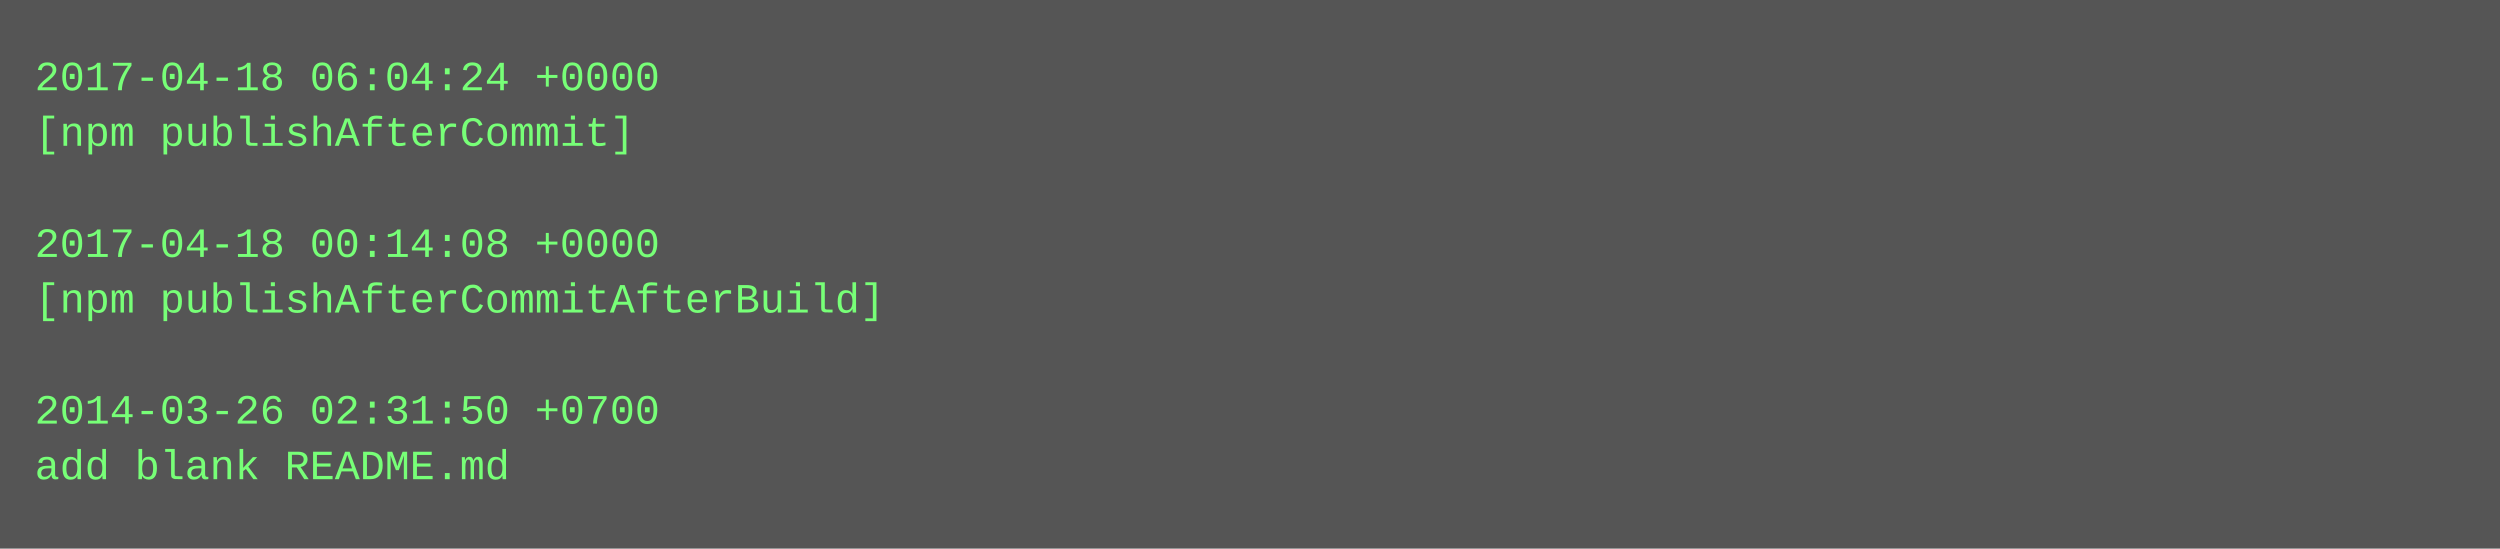
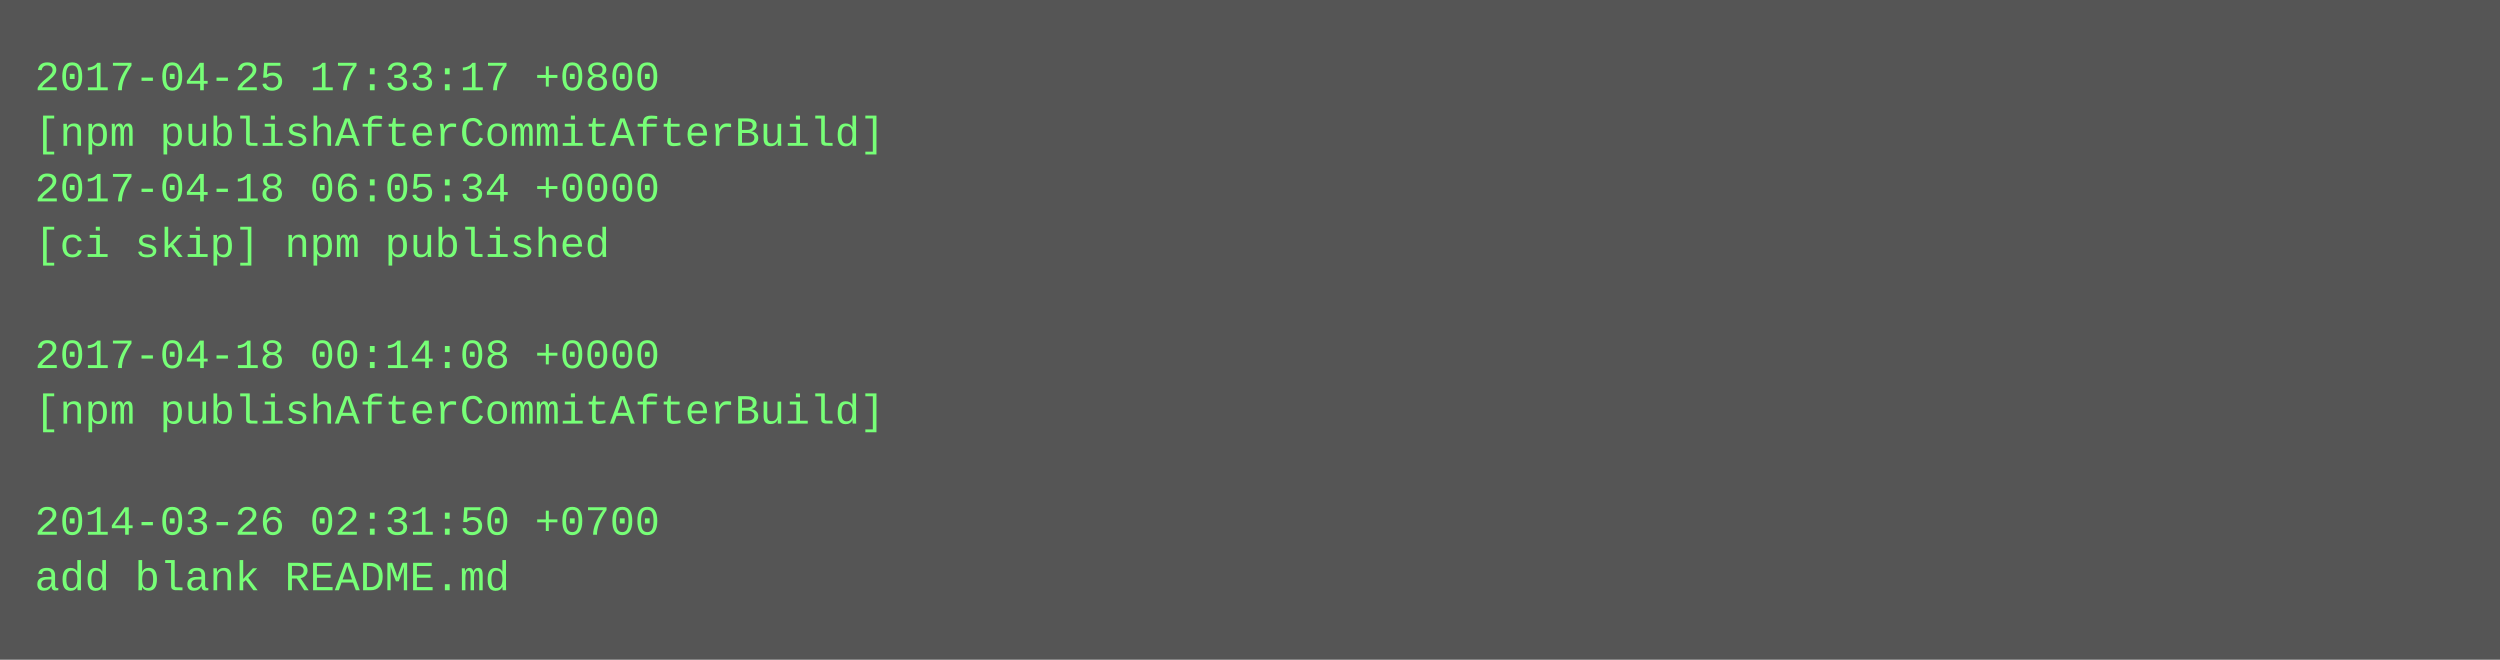
- <svg xmlns="http://www.w3.org/2000/svg" height="158" width="720">
-   <rect height="158" fill="#555" width="720" />
+ <svg xmlns="http://www.w3.org/2000/svg" height="190" width="720">
+   <rect height="190" fill="#555" width="720" />
  <text fill="#7f7" font-family="Courier New" font-size="12" xml:space="preserve">
-     <tspan x="10" y="26">2017-04-18 06:04:24 +0000</tspan>
-     <tspan x="10" y="42">[npm publishAfterCommit]</tspan>
-     <tspan x="10" y="58" />
-     <tspan x="10" y="74">2017-04-18 00:14:08 +0000</tspan>
-     <tspan x="10" y="90">[npm publishAfterCommitAfterBuild]</tspan>
-     <tspan x="10" y="106" />
-     <tspan x="10" y="122">2014-03-26 02:31:50 +0700</tspan>
-     <tspan x="10" y="138">add blank README.md</tspan>
+     <tspan x="10" y="26">2017-04-25 17:33:17 +0800</tspan>
+     <tspan x="10" y="42">[npm publishAfterCommitAfterBuild]</tspan>
+     <tspan x="10" y="58">2017-04-18 06:05:34 +0000</tspan>
+     <tspan x="10" y="74">[ci skip] npm published</tspan>
+     <tspan x="10" y="90" />
+     <tspan x="10" y="106">2017-04-18 00:14:08 +0000</tspan>
+     <tspan x="10" y="122">[npm publishAfterCommitAfterBuild]</tspan>
+     <tspan x="10" y="138" />
+     <tspan x="10" y="154">2014-03-26 02:31:50 +0700</tspan>
+     <tspan x="10" y="170">add blank README.md</tspan>
  </text>
</svg>
